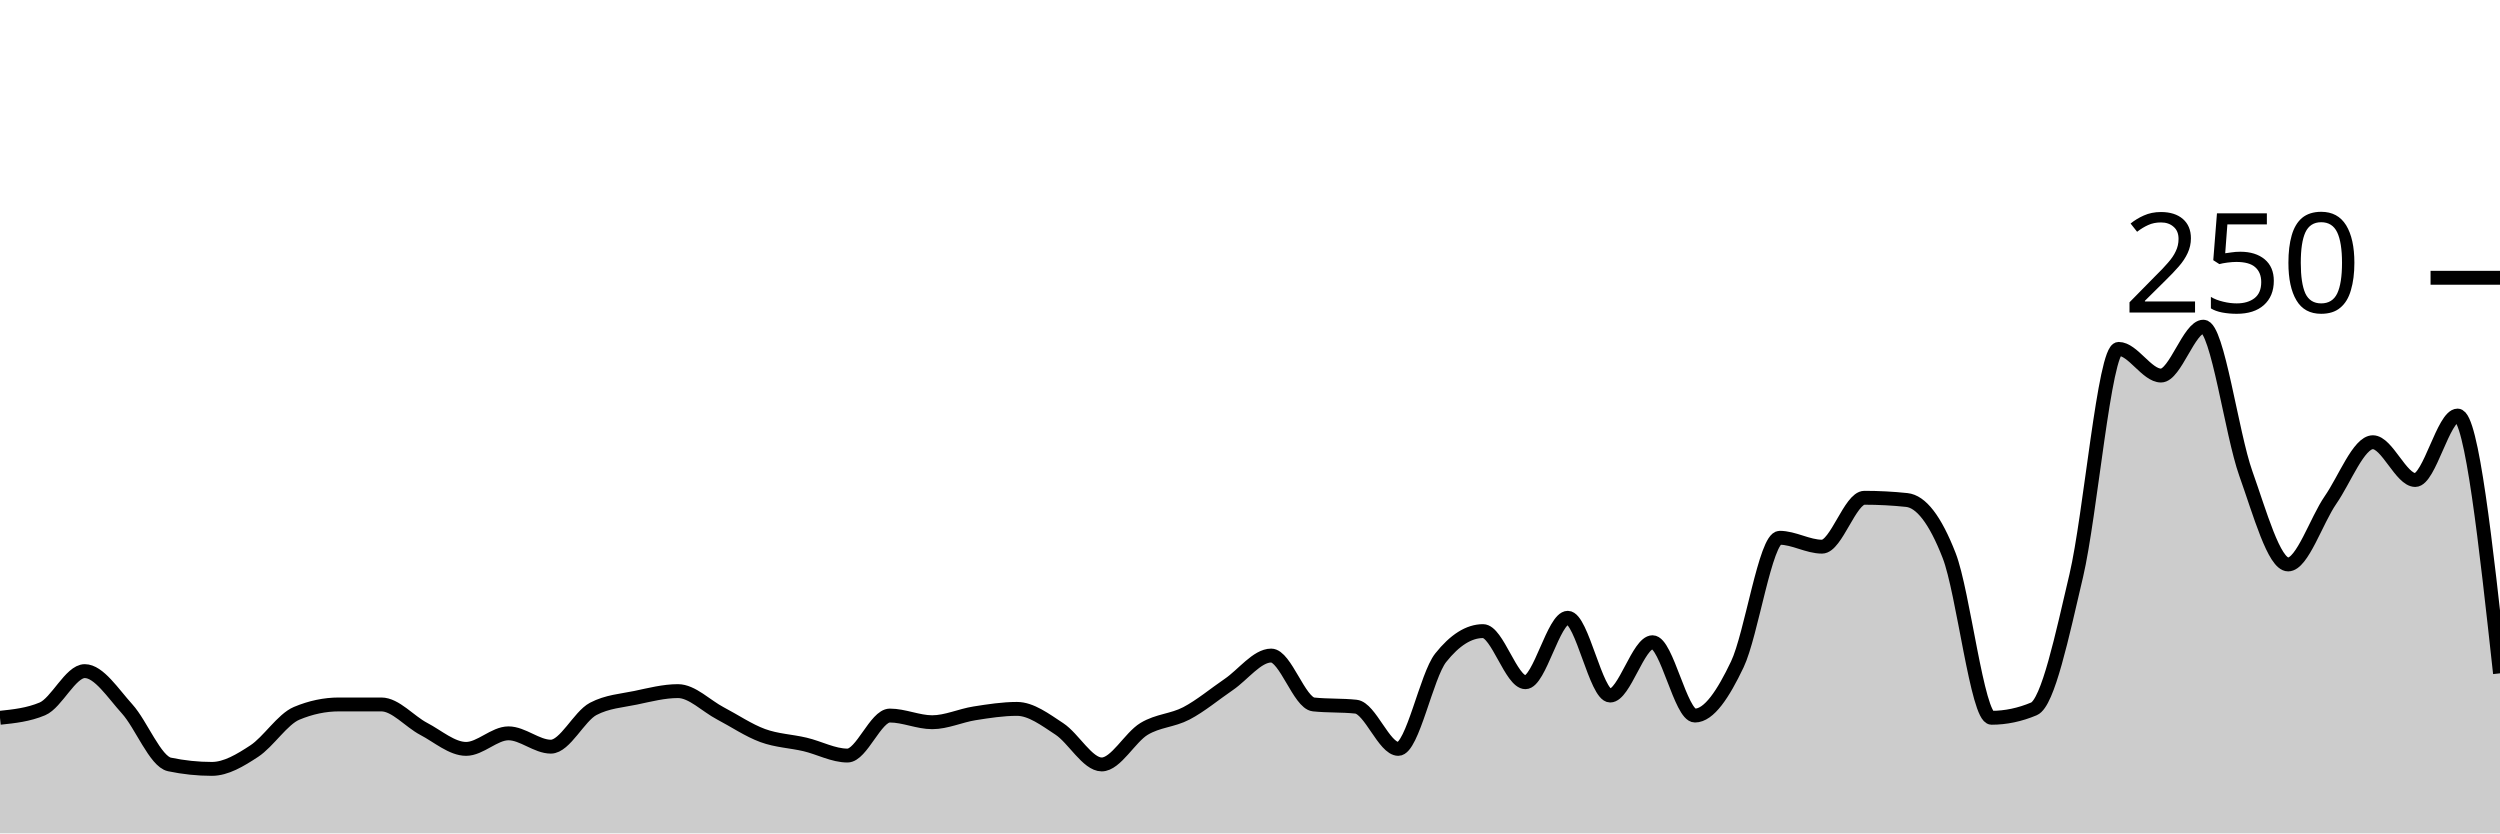
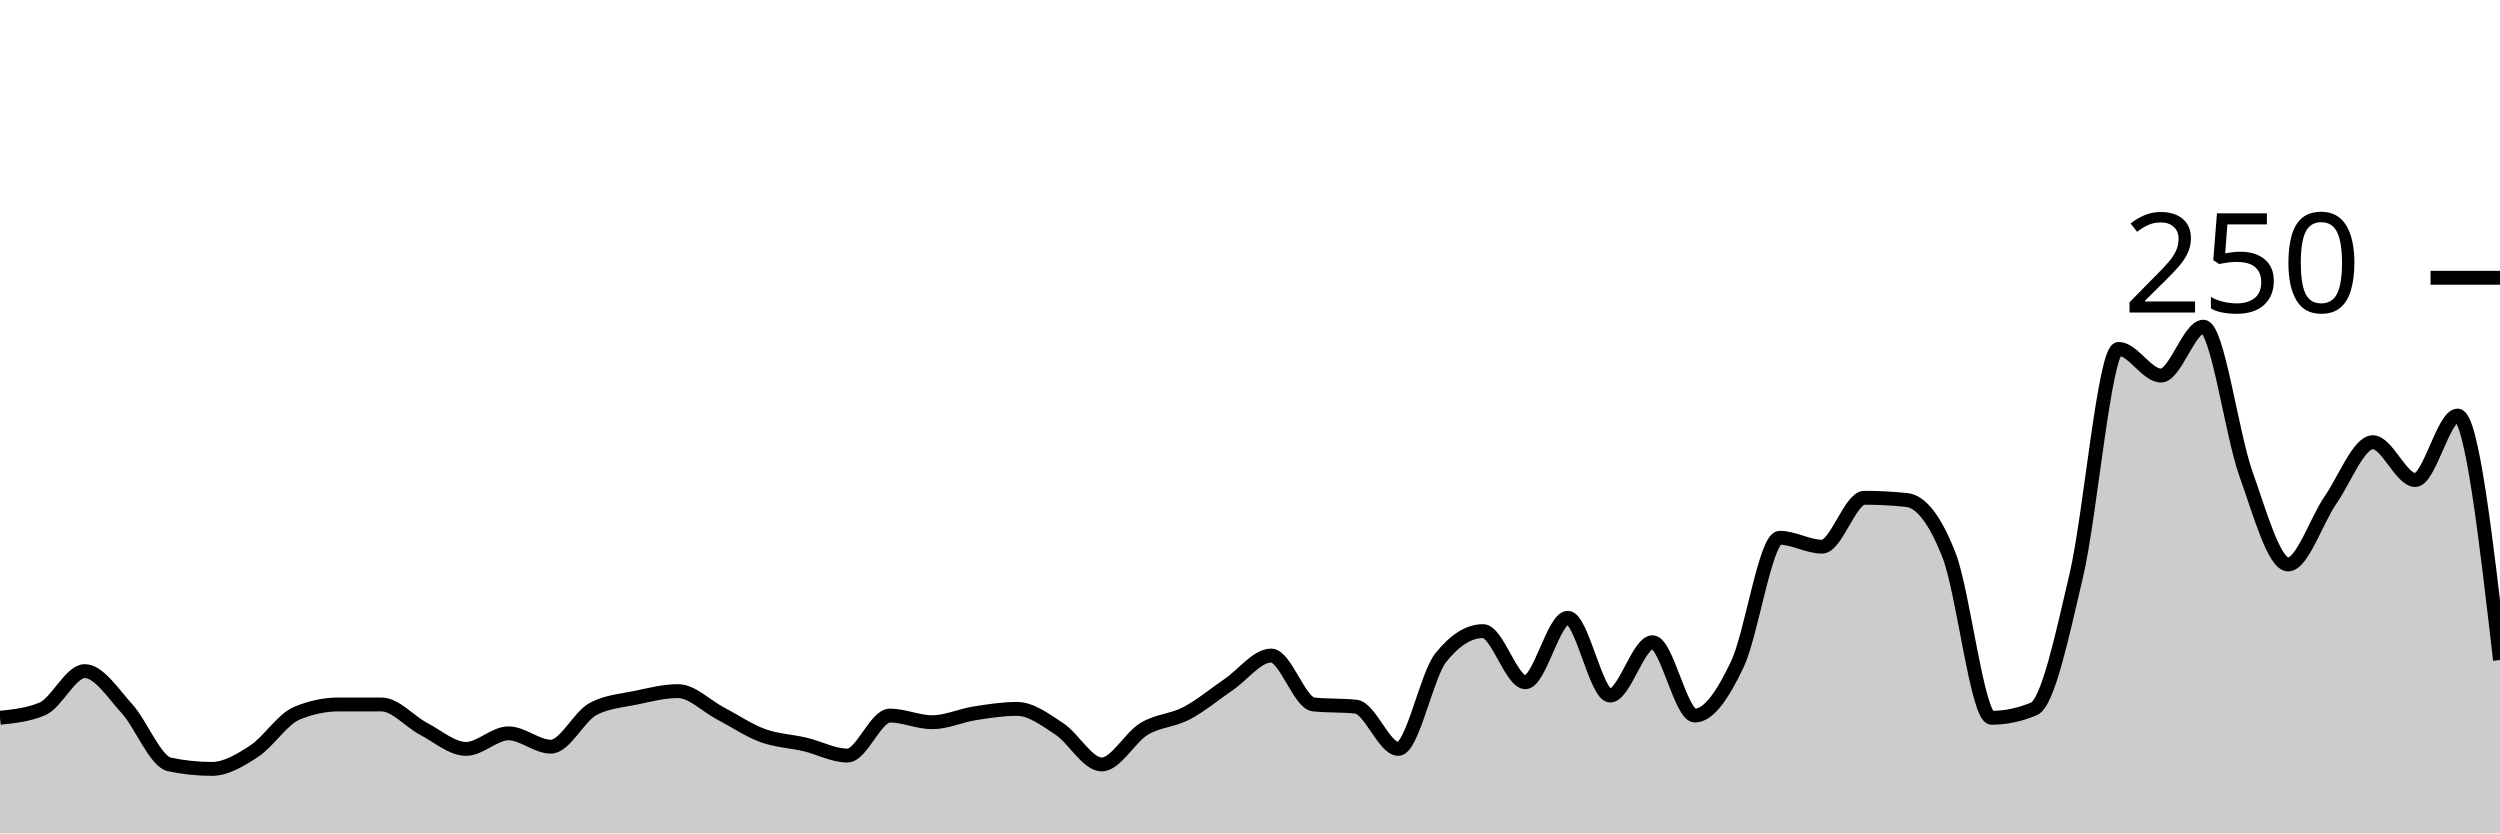
<svg xmlns="http://www.w3.org/2000/svg" viewBox="0 0 180 60">
  <g transform="translate(0,20)">
-     <path class="area" fill="rgba(0, 0, 0, 0.2)" d="M0,31.68C1.017,31.573,2.034,31.467,3.051,31.04C4.068,30.613,5.085,28.32,6.102,28.32C7.119,28.32,8.136,29.92,9.153,31.04C10.169,32.16,11.186,34.827,12.203,35.04C13.22,35.253,14.237,35.36,15.254,35.36C16.271,35.36,17.288,34.747,18.305,34.08C19.322,33.413,20.339,31.787,21.356,31.36C22.373,30.933,23.39,30.72,24.407,30.72C25.424,30.72,26.441,30.72,27.458,30.72C28.475,30.72,29.492,31.947,30.508,32.48C31.525,33.013,32.542,33.92,33.559,33.92C34.576,33.92,35.593,32.8,36.61,32.8C37.627,32.8,38.644,33.76,39.661,33.76C40.678,33.76,41.695,31.573,42.712,31.04C43.729,30.507,44.746,30.453,45.763,30.24C46.78,30.027,47.797,29.76,48.814,29.76C49.831,29.76,50.847,30.827,51.864,31.36C52.881,31.893,53.898,32.587,54.915,32.96C55.932,33.333,56.949,33.36,57.966,33.6C58.983,33.84,60,34.4,61.017,34.4C62.034,34.4,63.051,31.52,64.068,31.52C65.085,31.52,66.102,32,67.119,32C68.136,32,69.153,31.52,70.169,31.36C71.186,31.2,72.203,31.04,73.22,31.04C74.237,31.04,75.254,31.813,76.271,32.48C77.288,33.147,78.305,35.04,79.322,35.04C80.339,35.04,81.356,33.093,82.373,32.48C83.39,31.867,84.407,31.893,85.424,31.36C86.441,30.827,87.458,29.973,88.475,29.28C89.492,28.587,90.508,27.2,91.525,27.2C92.542,27.2,93.559,30.613,94.576,30.72C95.593,30.827,96.61,30.773,97.627,30.88C98.644,30.987,99.661,33.92,100.678,33.92C101.695,33.92,102.712,28.64,103.729,27.36C104.746,26.08,105.763,25.44,106.78,25.44C107.797,25.44,108.814,29.12,109.831,29.12C110.847,29.12,111.864,24.48,112.881,24.48C113.898,24.48,114.915,30.08,115.932,30.08C116.949,30.08,117.966,26.24,118.983,26.24C120,26.24,121.017,31.52,122.034,31.52C123.051,31.52,124.068,29.973,125.085,27.84C126.102,25.707,127.119,18.72,128.136,18.72C129.153,18.72,130.169,19.36,131.186,19.36C132.203,19.36,133.22,15.84,134.237,15.84C135.254,15.84,136.271,15.893,137.288,16C138.305,16.107,139.322,17.387,140.339,20C141.356,22.613,142.373,31.68,143.39,31.68C144.407,31.68,145.424,31.467,146.441,31.04C147.458,30.613,148.475,25.76,149.492,21.44C150.508,17.12,151.525,5.12,152.542,5.12C153.559,5.12,154.576,7.04,155.593,7.04C156.61,7.04,157.627,3.52,158.644,3.52C159.661,3.52,160.678,11.227,161.695,14.08C162.712,16.933,163.729,20.64,164.746,20.64C165.763,20.64,166.78,17.467,167.797,16C168.814,14.533,169.831,11.84,170.847,11.84C171.864,11.84,172.881,14.56,173.898,14.56C174.915,14.56,175.932,9.92,176.949,9.92C177.966,9.92,178.983,19.2,180,28.48L180,40C178.983,40,177.966,40,176.949,40C175.932,40,174.915,40,173.898,40C172.881,40,171.864,40,170.847,40C169.831,40,168.814,40,167.797,40C166.78,40,165.763,40,164.746,40C163.729,40,162.712,40,161.695,40C160.678,40,159.661,40,158.644,40C157.627,40,156.61,40,155.593,40C154.576,40,153.559,40,152.542,40C151.525,40,150.508,40,149.492,40C148.475,40,147.458,40,146.441,40C145.424,40,144.407,40,143.39,40C142.373,40,141.356,40,140.339,40C139.322,40,138.305,40,137.288,40C136.271,40,135.254,40,134.237,40C133.22,40,132.203,40,131.186,40C130.169,40,129.153,40,128.136,40C127.119,40,126.102,40,125.085,40C124.068,40,123.051,40,122.034,40C121.017,40,120,40,118.983,40C117.966,40,116.949,40,115.932,40C114.915,40,113.898,40,112.881,40C111.864,40,110.847,40,109.831,40C108.814,40,107.797,40,106.78,40C105.763,40,104.746,40,103.729,40C102.712,40,101.695,40,100.678,40C99.661,40,98.644,40,97.627,40C96.61,40,95.593,40,94.576,40C93.559,40,92.542,40,91.525,40C90.508,40,89.492,40,88.475,40C87.458,40,86.441,40,85.424,40C84.407,40,83.39,40,82.373,40C81.356,40,80.339,40,79.322,40C78.305,40,77.288,40,76.271,40C75.254,40,74.237,40,73.22,40C72.203,40,71.186,40,70.169,40C69.153,40,68.136,40,67.119,40C66.102,40,65.085,40,64.068,40C63.051,40,62.034,40,61.017,40C60,40,58.983,40,57.966,40C56.949,40,55.932,40,54.915,40C53.898,40,52.881,40,51.864,40C50.847,40,49.831,40,48.814,40C47.797,40,46.78,40,45.763,40C44.746,40,43.729,40,42.712,40C41.695,40,40.678,40,39.661,40C38.644,40,37.627,40,36.61,40C35.593,40,34.576,40,33.559,40C32.542,40,31.525,40,30.508,40C29.492,40,28.475,40,27.458,40C26.441,40,25.424,40,24.407,40C23.39,40,22.373,40,21.356,40C20.339,40,19.322,40,18.305,40C17.288,40,16.271,40,15.254,40C14.237,40,13.22,40,12.203,40C11.186,40,10.169,40,9.153,40C8.136,40,7.119,40,6.102,40C5.085,40,4.068,40,3.051,40C2.034,40,1.017,40,0,40Z" />
-     <path class="line" stroke="black" fill="none" d="M0,31.68C1.017,31.573,2.034,31.467,3.051,31.04C4.068,30.613,5.085,28.32,6.102,28.32C7.119,28.32,8.136,29.92,9.153,31.04C10.169,32.16,11.186,34.827,12.203,35.04C13.22,35.253,14.237,35.36,15.254,35.36C16.271,35.36,17.288,34.747,18.305,34.08C19.322,33.413,20.339,31.787,21.356,31.36C22.373,30.933,23.39,30.72,24.407,30.72C25.424,30.72,26.441,30.72,27.458,30.72C28.475,30.72,29.492,31.947,30.508,32.48C31.525,33.013,32.542,33.92,33.559,33.92C34.576,33.92,35.593,32.8,36.61,32.8C37.627,32.8,38.644,33.76,39.661,33.76C40.678,33.76,41.695,31.573,42.712,31.04C43.729,30.507,44.746,30.453,45.763,30.24C46.78,30.027,47.797,29.76,48.814,29.76C49.831,29.76,50.847,30.827,51.864,31.36C52.881,31.893,53.898,32.587,54.915,32.96C55.932,33.333,56.949,33.36,57.966,33.6C58.983,33.84,60,34.4,61.017,34.4C62.034,34.4,63.051,31.52,64.068,31.52C65.085,31.52,66.102,32,67.119,32C68.136,32,69.153,31.52,70.169,31.36C71.186,31.2,72.203,31.04,73.22,31.04C74.237,31.04,75.254,31.813,76.271,32.48C77.288,33.147,78.305,35.04,79.322,35.04C80.339,35.04,81.356,33.093,82.373,32.48C83.39,31.867,84.407,31.893,85.424,31.36C86.441,30.827,87.458,29.973,88.475,29.28C89.492,28.587,90.508,27.2,91.525,27.2C92.542,27.2,93.559,30.613,94.576,30.72C95.593,30.827,96.61,30.773,97.627,30.88C98.644,30.987,99.661,33.92,100.678,33.92C101.695,33.92,102.712,28.64,103.729,27.36C104.746,26.08,105.763,25.44,106.78,25.44C107.797,25.44,108.814,29.12,109.831,29.12C110.847,29.12,111.864,24.48,112.881,24.48C113.898,24.48,114.915,30.08,115.932,30.08C116.949,30.08,117.966,26.24,118.983,26.24C120,26.24,121.017,31.52,122.034,31.52C123.051,31.52,124.068,29.973,125.085,27.84C126.102,25.707,127.119,18.72,128.136,18.72C129.153,18.72,130.169,19.36,131.186,19.36C132.203,19.36,133.22,15.84,134.237,15.84C135.254,15.84,136.271,15.893,137.288,16C138.305,16.107,139.322,17.387,140.339,20C141.356,22.613,142.373,31.68,143.39,31.68C144.407,31.68,145.424,31.467,146.441,31.04C147.458,30.613,148.475,25.76,149.492,21.44C150.508,17.12,151.525,5.12,152.542,5.12C153.559,5.12,154.576,7.04,155.593,7.04C156.61,7.04,157.627,3.52,158.644,3.52C159.661,3.52,160.678,11.227,161.695,14.08C162.712,16.933,163.729,20.64,164.746,20.64C165.763,20.64,166.78,17.467,167.797,16C168.814,14.533,169.831,11.84,170.847,11.84C171.864,11.84,172.881,14.56,173.898,14.56C174.915,14.56,175.932,9.92,176.949,9.92C177.966,9.92,178.983,19.2,180,28.48" />
+     <path class="area" fill="rgba(0, 0, 0, 0.2)" d="M0,31.68C1.017,31.573,2.034,31.467,3.051,31.04C4.068,30.613,5.085,28.32,6.102,28.32C7.119,28.32,8.136,29.92,9.153,31.04C10.169,32.16,11.186,34.827,12.203,35.04C13.22,35.253,14.237,35.36,15.254,35.36C16.271,35.36,17.288,34.747,18.305,34.08C19.322,33.413,20.339,31.787,21.356,31.36C22.373,30.933,23.39,30.72,24.407,30.72C25.424,30.72,26.441,30.72,27.458,30.72C28.475,30.72,29.492,31.947,30.508,32.48C31.525,33.013,32.542,33.92,33.559,33.92C34.576,33.92,35.593,32.8,36.61,32.8C37.627,32.8,38.644,33.76,39.661,33.76C40.678,33.76,41.695,31.573,42.712,31.04C43.729,30.507,44.746,30.453,45.763,30.24C46.78,30.027,47.797,29.76,48.814,29.76C49.831,29.76,50.847,30.827,51.864,31.36C52.881,31.893,53.898,32.587,54.915,32.96C55.932,33.333,56.949,33.36,57.966,33.6C58.983,33.84,60,34.4,61.017,34.4C62.034,34.4,63.051,31.52,64.068,31.52C65.085,31.52,66.102,32,67.119,32C68.136,32,69.153,31.52,70.169,31.36C71.186,31.2,72.203,31.04,73.22,31.04C74.237,31.04,75.254,31.813,76.271,32.48C77.288,33.147,78.305,35.04,79.322,35.04C80.339,35.04,81.356,33.093,82.373,32.48C83.39,31.867,84.407,31.893,85.424,31.36C86.441,30.827,87.458,29.973,88.475,29.28C89.492,28.587,90.508,27.2,91.525,27.2C92.542,27.2,93.559,30.613,94.576,30.72C95.593,30.827,96.61,30.773,97.627,30.88C98.644,30.987,99.661,33.92,100.678,33.92C101.695,33.92,102.712,28.64,103.729,27.36C104.746,26.08,105.763,25.44,106.78,25.44C107.797,25.44,108.814,29.12,109.831,29.12C110.847,29.12,111.864,24.48,112.881,24.48C113.898,24.48,114.915,30.08,115.932,30.08C116.949,30.08,117.966,26.24,118.983,26.24C120,26.24,121.017,31.52,122.034,31.52C123.051,31.52,124.068,29.973,125.085,27.84C126.102,25.707,127.119,18.72,128.136,18.72C129.153,18.72,130.169,19.36,131.186,19.36C132.203,19.36,133.22,15.84,134.237,15.84C135.254,15.84,136.271,15.893,137.288,16C138.305,16.107,139.322,17.387,140.339,20C141.356,22.613,142.373,31.68,143.39,31.68C144.407,31.68,145.424,31.467,146.441,31.04C147.458,30.613,148.475,25.76,149.492,21.44C150.508,17.12,151.525,5.12,152.542,5.12C153.559,5.12,154.576,7.04,155.593,7.04C156.61,7.04,157.627,3.52,158.644,3.52C159.661,3.52,160.678,11.227,161.695,14.08C162.712,16.933,163.729,20.64,164.746,20.64C165.763,20.64,166.78,17.467,167.797,16C168.814,14.533,169.831,11.84,170.847,11.84C171.864,11.84,172.881,14.56,173.898,14.56C174.915,14.56,175.932,9.92,176.949,9.92C177.966,9.92,178.983,18.72,180,27.52L180,40C178.983,40,177.966,40,176.949,40C175.932,40,174.915,40,173.898,40C172.881,40,171.864,40,170.847,40C169.831,40,168.814,40,167.797,40C166.78,40,165.763,40,164.746,40C163.729,40,162.712,40,161.695,40C160.678,40,159.661,40,158.644,40C157.627,40,156.61,40,155.593,40C154.576,40,153.559,40,152.542,40C151.525,40,150.508,40,149.492,40C148.475,40,147.458,40,146.441,40C145.424,40,144.407,40,143.39,40C142.373,40,141.356,40,140.339,40C139.322,40,138.305,40,137.288,40C136.271,40,135.254,40,134.237,40C133.22,40,132.203,40,131.186,40C130.169,40,129.153,40,128.136,40C127.119,40,126.102,40,125.085,40C124.068,40,123.051,40,122.034,40C121.017,40,120,40,118.983,40C117.966,40,116.949,40,115.932,40C114.915,40,113.898,40,112.881,40C111.864,40,110.847,40,109.831,40C108.814,40,107.797,40,106.78,40C105.763,40,104.746,40,103.729,40C102.712,40,101.695,40,100.678,40C99.661,40,98.644,40,97.627,40C96.61,40,95.593,40,94.576,40C93.559,40,92.542,40,91.525,40C90.508,40,89.492,40,88.475,40C87.458,40,86.441,40,85.424,40C84.407,40,83.39,40,82.373,40C81.356,40,80.339,40,79.322,40C78.305,40,77.288,40,76.271,40C75.254,40,74.237,40,73.22,40C72.203,40,71.186,40,70.169,40C69.153,40,68.136,40,67.119,40C66.102,40,65.085,40,64.068,40C63.051,40,62.034,40,61.017,40C60,40,58.983,40,57.966,40C56.949,40,55.932,40,54.915,40C53.898,40,52.881,40,51.864,40C50.847,40,49.831,40,48.814,40C47.797,40,46.78,40,45.763,40C44.746,40,43.729,40,42.712,40C41.695,40,40.678,40,39.661,40C38.644,40,37.627,40,36.61,40C35.593,40,34.576,40,33.559,40C32.542,40,31.525,40,30.508,40C29.492,40,28.475,40,27.458,40C26.441,40,25.424,40,24.407,40C23.39,40,22.373,40,21.356,40C20.339,40,19.322,40,18.305,40C17.288,40,16.271,40,15.254,40C14.237,40,13.22,40,12.203,40C11.186,40,10.169,40,9.153,40C8.136,40,7.119,40,6.102,40C5.085,40,4.068,40,3.051,40C2.034,40,1.017,40,0,40Z" />
+     <path class="line" stroke="black" fill="none" d="M0,31.68C1.017,31.573,2.034,31.467,3.051,31.04C4.068,30.613,5.085,28.32,6.102,28.32C7.119,28.32,8.136,29.92,9.153,31.04C10.169,32.16,11.186,34.827,12.203,35.04C13.22,35.253,14.237,35.36,15.254,35.36C16.271,35.36,17.288,34.747,18.305,34.08C19.322,33.413,20.339,31.787,21.356,31.36C22.373,30.933,23.39,30.72,24.407,30.72C25.424,30.72,26.441,30.72,27.458,30.72C28.475,30.72,29.492,31.947,30.508,32.48C31.525,33.013,32.542,33.92,33.559,33.92C34.576,33.92,35.593,32.8,36.61,32.8C37.627,32.8,38.644,33.76,39.661,33.76C40.678,33.76,41.695,31.573,42.712,31.04C43.729,30.507,44.746,30.453,45.763,30.24C46.78,30.027,47.797,29.76,48.814,29.76C49.831,29.76,50.847,30.827,51.864,31.36C52.881,31.893,53.898,32.587,54.915,32.96C55.932,33.333,56.949,33.36,57.966,33.6C58.983,33.84,60,34.4,61.017,34.4C62.034,34.4,63.051,31.52,64.068,31.52C65.085,31.52,66.102,32,67.119,32C68.136,32,69.153,31.52,70.169,31.36C71.186,31.2,72.203,31.04,73.22,31.04C74.237,31.04,75.254,31.813,76.271,32.48C77.288,33.147,78.305,35.04,79.322,35.04C80.339,35.04,81.356,33.093,82.373,32.48C83.39,31.867,84.407,31.893,85.424,31.36C86.441,30.827,87.458,29.973,88.475,29.28C89.492,28.587,90.508,27.2,91.525,27.2C92.542,27.2,93.559,30.613,94.576,30.72C95.593,30.827,96.61,30.773,97.627,30.88C98.644,30.987,99.661,33.92,100.678,33.92C101.695,33.92,102.712,28.64,103.729,27.36C104.746,26.08,105.763,25.44,106.78,25.44C107.797,25.44,108.814,29.12,109.831,29.12C110.847,29.12,111.864,24.48,112.881,24.48C113.898,24.48,114.915,30.08,115.932,30.08C116.949,30.08,117.966,26.24,118.983,26.24C120,26.24,121.017,31.52,122.034,31.52C123.051,31.52,124.068,29.973,125.085,27.84C126.102,25.707,127.119,18.72,128.136,18.72C129.153,18.72,130.169,19.36,131.186,19.36C132.203,19.36,133.22,15.84,134.237,15.84C135.254,15.84,136.271,15.893,137.288,16C138.305,16.107,139.322,17.387,140.339,20C141.356,22.613,142.373,31.68,143.39,31.68C144.407,31.68,145.424,31.467,146.441,31.04C147.458,30.613,148.475,25.76,149.492,21.44C150.508,17.12,151.525,5.12,152.542,5.12C153.559,5.12,154.576,7.04,155.593,7.04C156.61,7.04,157.627,3.52,158.644,3.52C159.661,3.52,160.678,11.227,161.695,14.08C162.712,16.933,163.729,20.64,164.746,20.64C165.763,20.64,166.78,17.467,167.797,16C168.814,14.533,169.831,11.84,170.847,11.84C171.864,11.84,172.881,14.56,173.898,14.56C174.915,14.56,175.932,9.92,176.949,9.92C177.966,9.92,178.983,18.72,180,27.52" />
    <path class="axis-ceiling" stroke-width="1" stroke="black" fill="none" d="M175,0L180,0" />
    <text class="axis-ceiling-label" font-family="sans-serif" text-anchor="end" font-size="10px" x="170" y="2.5">250</text>
  </g>
</svg>
